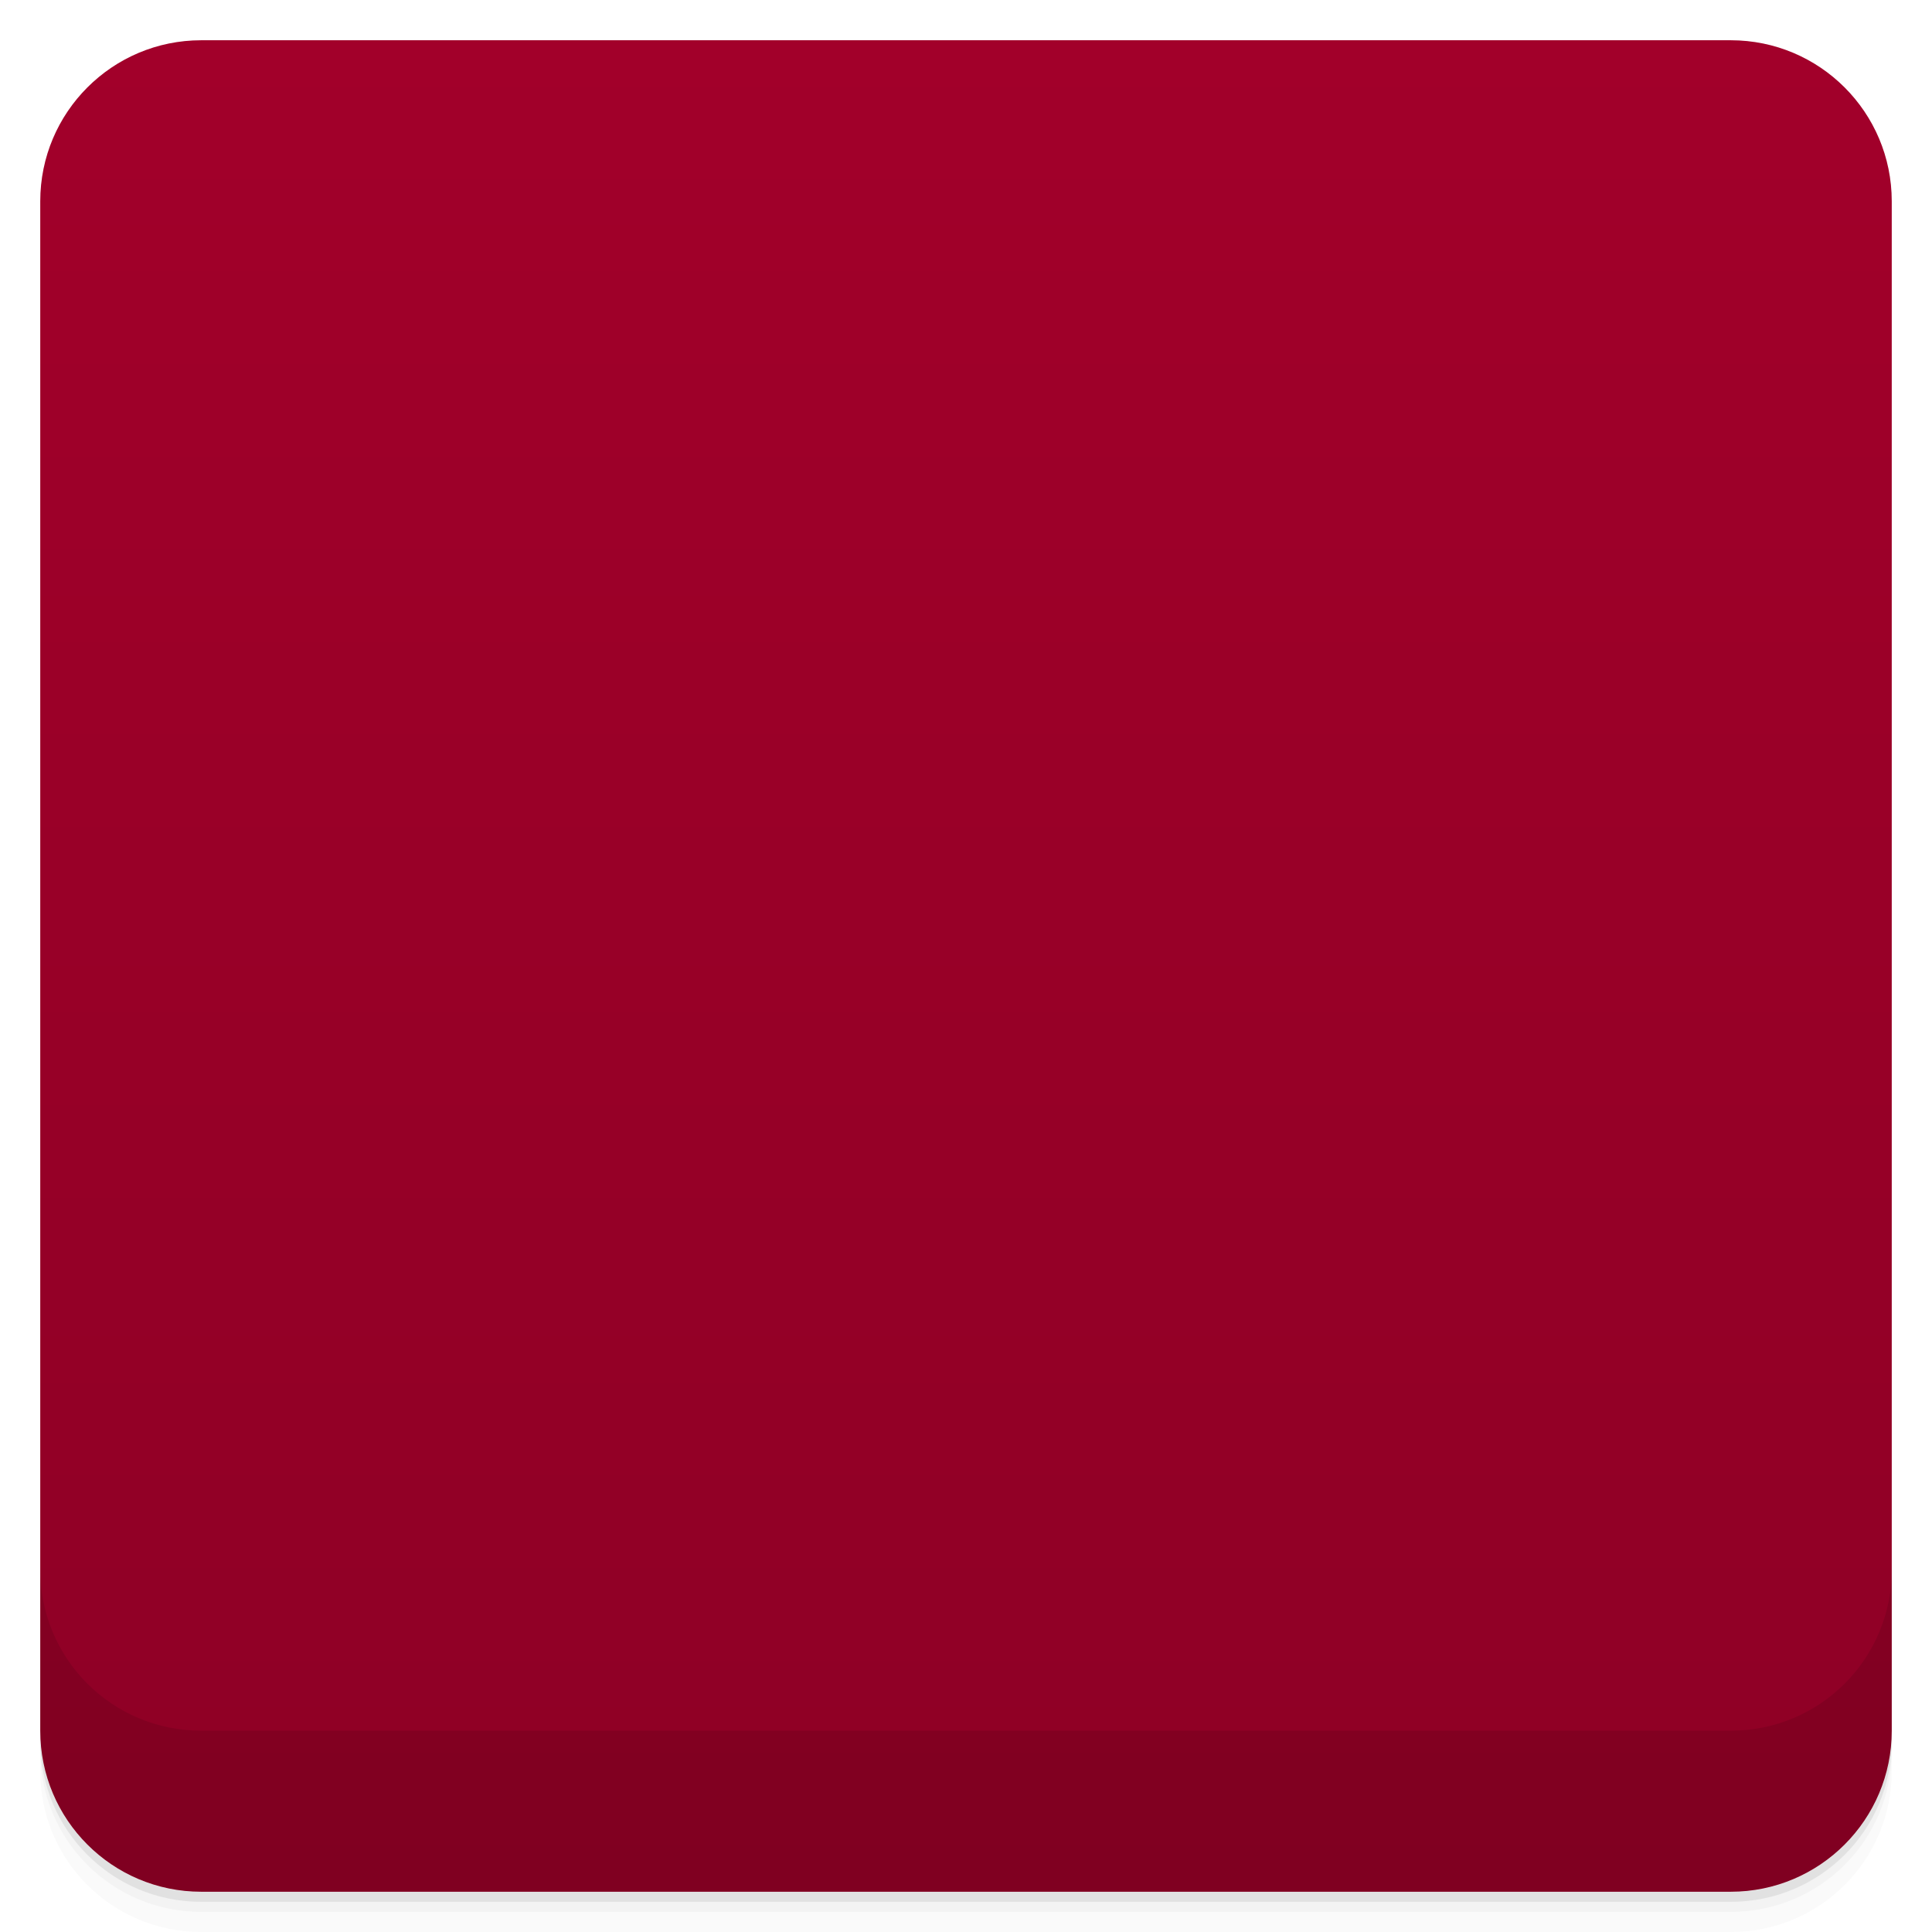
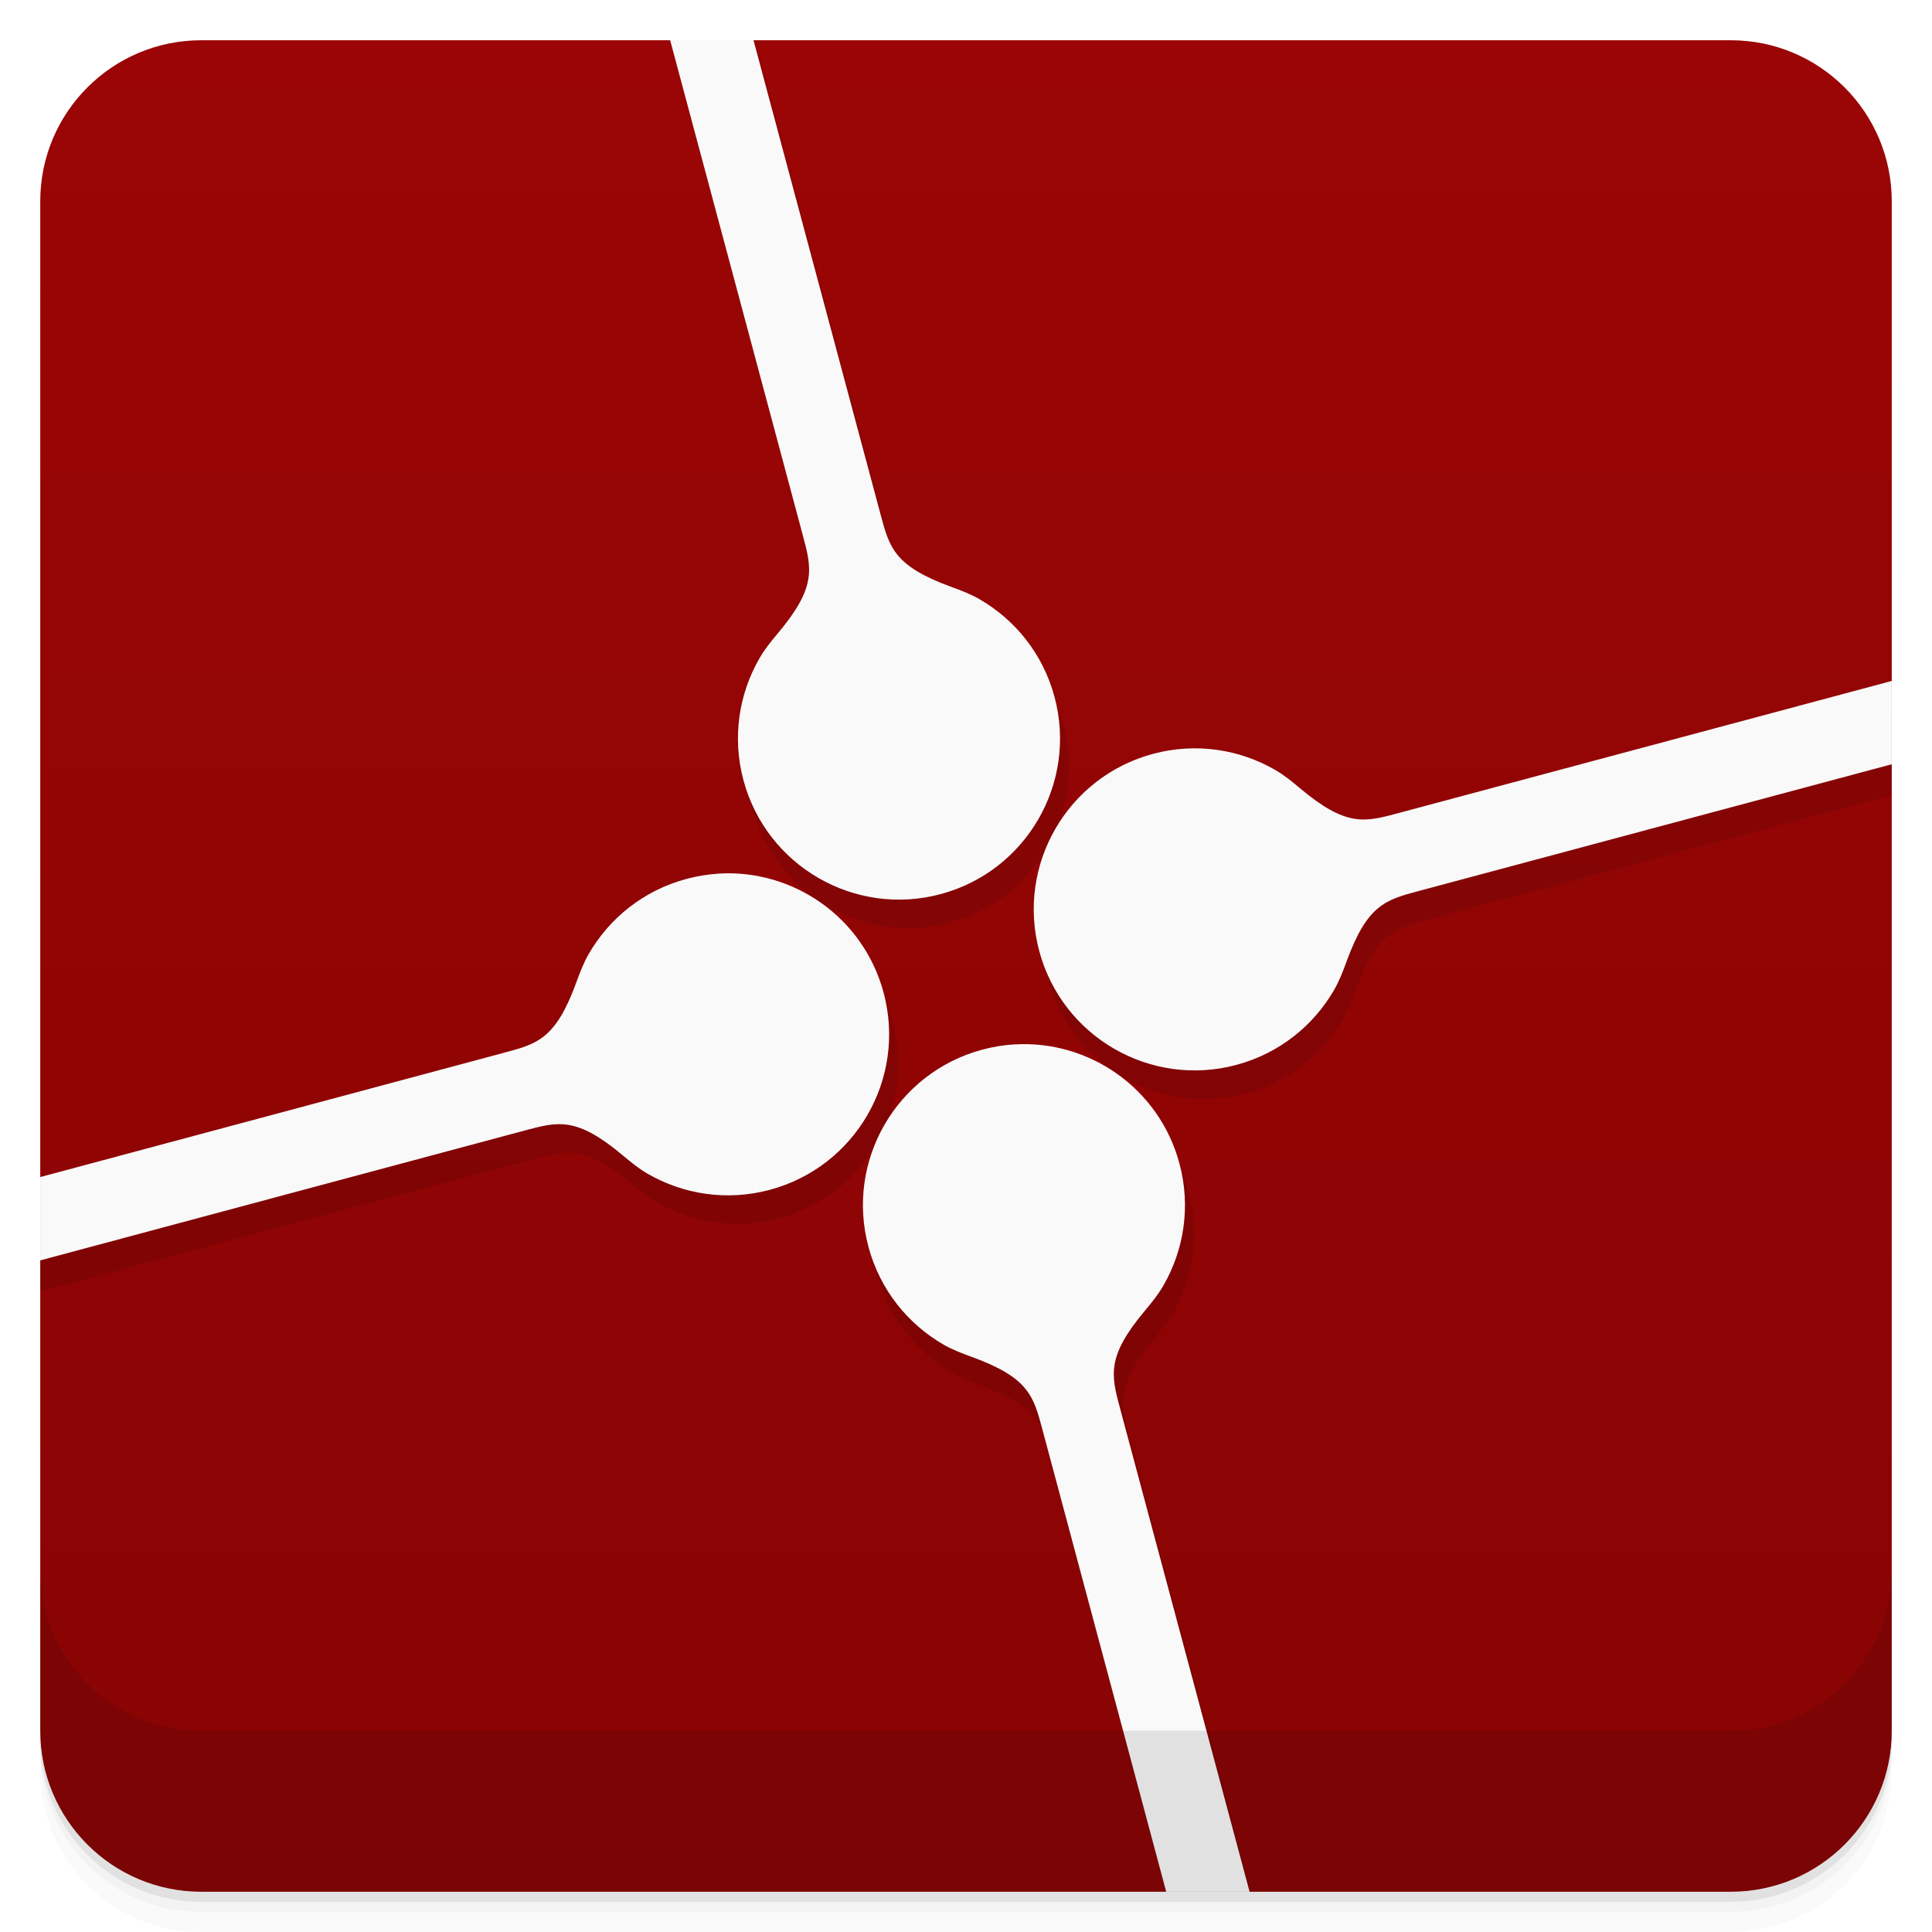
- <svg viewBox="0 0 48 48">
+ <svg xmlns="http://www.w3.org/2000/svg" version="1.1" viewBox="0 0 48 48">
  <defs>
-     <linearGradient id="linearGradient3764" x1="1" x2="47" gradientUnits="userSpaceOnUse" gradientTransform="translate(-48,0.00221467)">
-       <stop stop-color="#8e0025" stop-opacity="1" />
-       <stop offset="1" stop-color="#a2002a" stop-opacity="1" />
+     <linearGradient id="bg" x2="0" y1="1" y2="47" gradientUnits="userSpaceOnUse">
+       <stop style="stop-color:#9b0505" offset="0" />
+       <stop style="stop-color:#880404" offset="1" />
    </linearGradient>
-     <clipPath id="clipPath-930003361">
-       <g transform="translate(0,-1004.362)">
-         <rect rx="4" y="1005.36" x="1" height="46" width="46" fill="#1890d0" />
-       </g>
-     </clipPath>
-     <clipPath id="clipPath-942592355">
-       <g transform="translate(0,-1004.362)">
-         <rect rx="4" y="1005.36" x="1" height="46" width="46" fill="#1890d0" />
-       </g>
-     </clipPath>
  </defs>
-   <g>
-     <path d="m 1 43 l 0 0.25 c 0 2.216 1.784 4 4 4 l 38 0 c 2.216 0 4 -1.784 4 -4 l 0 -0.25 c 0 2.216 -1.784 4 -4 4 l -38 0 c -2.216 0 -4 -1.784 -4 -4 z m 0 0.5 l 0 0.5 c 0 2.216 1.784 4 4 4 l 38 0 c 2.216 0 4 -1.784 4 -4 l 0 -0.5 c 0 2.216 -1.784 4 -4 4 l -38 0 c -2.216 0 -4 -1.784 -4 -4 z" opacity="0.02" />
-     <path d="m 1 43.25 l 0 0.25 c 0 2.216 1.784 4 4 4 l 38 0 c 2.216 0 4 -1.784 4 -4 l 0 -0.25 c 0 2.216 -1.784 4 -4 4 l -38 0 c -2.216 0 -4 -1.784 -4 -4 z" opacity="0.05" />
-     <path d="m 1 43 l 0 0.25 c 0 2.216 1.784 4 4 4 l 38 0 c 2.216 0 4 -1.784 4 -4 l 0 -0.25 c 0 2.216 -1.784 4 -4 4 l -38 0 c -2.216 0 -4 -1.784 -4 -4 z" opacity="0.1" />
-   </g>
-   <g>
-     <rect width="46" height="46" x="-47" y="1" rx="4" transform="matrix(0,-1,1,0,0,0)" fill="url(#linearGradient3764)" fill-opacity="1" />
-   </g>
-   <g>
-     <g clip-path="url(#clipPath-930003361)">
-       <g opacity="0.1">
-         <g>
-           <path d="M 18 14 L 18 33.996 L 33 24 M 18 14 " stroke="none" fill-rule="nonzero" fill-opacity="1" fill="#000" />
-         </g>
-       </g>
-     </g>
-   </g>
-   <g>
-     <g clip-path="url(#clipPath-942592355)">
-       <g transform="translate(0,-1)">
-         <g>
-           <path d="M 18 14 L 18 33.996 L 33 24 M 18 14 " fill="#f9f9f9" stroke="none" fill-rule="nonzero" fill-opacity="1" />
-         </g>
-       </g>
-     </g>
-   </g>
-   <g>
-     <g transform="translate(0,-1004.362)">
-       <path d="m 1 1043.36 0 4 c 0 2.216 1.784 4 4 4 l 38 0 c 2.216 0 4 -1.784 4 -4 l 0 -4 c 0 2.216 -1.784 4 -4 4 l -38 0 c -2.216 0 -4 -1.784 -4 -4 z" opacity="0.1" />
-     </g>
-   </g>
+   <path d="m1 43v0.25c0 2.216 1.784 4 4 4h38c2.216 0 4-1.784 4-4v-0.25c0 2.216-1.784 4-4 4h-38c-2.216 0-4-1.784-4-4zm0 0.5v0.5c0 2.216 1.784 4 4 4h38c2.216 0 4-1.784 4-4v-0.5c0 2.216-1.784 4-4 4h-38c-2.216 0-4-1.784-4-4z" style="opacity:.02" />
+   <path d="m1 43.25v0.25c0 2.216 1.784 4 4 4h38c2.216 0 4-1.784 4-4v-0.25c0 2.216-1.784 4-4 4h-38c-2.216 0-4-1.784-4-4z" style="opacity:.05" />
+   <path d="m1 43v0.25c0 2.216 1.784 4 4 4h38c2.216 0 4-1.784 4-4v-0.25c0 2.216-1.784 4-4 4h-38c-2.216 0-4-1.784-4-4z" style="opacity:.1" />
+   <rect x="1" y="1" width="46" height="46" rx="4" style="fill:url(#bg)" />
+   <path d="m16.686 1 3.484 13.004c0.222 0.829 0.351 1.284-0.619 2.439-0.165 0.196-0.327 0.394-0.455 0.615-0.512 0.887-0.686 1.968-0.4 3.035 0.572 2.134 2.767 3.4 4.9 2.828s3.4-2.767 2.828-4.9c-0.286-1.067-0.977-1.916-1.863-2.428-0.222-0.128-0.46-0.217-0.701-0.305-1.418-0.516-1.536-0.974-1.758-1.803l-3.346-12.486h-2.07zm30.314 16.686-12.037 3.225c-0.829 0.222-1.284 0.351-2.439-0.619-0.196-0.165-0.394-0.327-0.615-0.455-0.887-0.512-1.968-0.686-3.035-0.4-2.134 0.572-3.4 2.767-2.828 4.9 0.572 2.134 2.765 3.4 4.898 2.828 1.067-0.286 1.918-0.977 2.43-1.863 0.128-0.222 0.217-0.46 0.305-0.701 0.516-1.418 0.974-1.536 1.803-1.758l11.52-3.086v-2.07zm-28.918 4.727c-0.265 0.016-0.534 0.059-0.801 0.131-1.067 0.286-1.916 0.977-2.428 1.863-0.128 0.222-0.217 0.46-0.305 0.701-0.516 1.418-0.974 1.534-1.803 1.756l-11.746 3.148v2.07l12.264-3.287c0.829-0.222 1.284-0.349 2.439 0.621 0.196 0.165 0.394 0.325 0.615 0.453 0.887 0.512 1.968 0.686 3.035 0.4 2.134-0.572 3.4-2.765 2.828-4.898-0.5-1.867-2.242-3.071-4.1-2.959zm7.348 4.242c-0.265 0.016-0.532 0.059-0.799 0.131-2.134 0.572-3.4 2.765-2.828 4.898 0.286 1.067 0.977 1.918 1.863 2.43 0.222 0.128 0.46 0.217 0.701 0.305 1.418 0.516 1.534 0.974 1.756 1.803l2.889 10.779h2.07l-3.027-11.297c-0.222-0.829-0.349-1.284 0.621-2.439 0.165-0.196 0.325-0.394 0.453-0.615 0.512-0.887 0.686-1.968 0.4-3.035-0.5-1.867-2.242-3.071-4.1-2.959z" style="opacity:.1;paint-order:normal" />
+   <path d="m16.65 1 3.295 12.297c0.222 0.829 0.349 1.284-0.621 2.439-0.165 0.196-0.325 0.394-0.453 0.615-0.512 0.887-0.686 1.966-0.4 3.033 0.572 2.134 2.767 3.402 4.9 2.83 2.134-0.572 3.4-2.767 2.828-4.9-0.286-1.067-0.979-1.916-1.865-2.428-0.222-0.128-0.458-0.217-0.699-0.305-1.418-0.516-1.536-0.974-1.758-1.803l-3.156-11.779h-2.07zm30.35 15.918-12.264 3.285c-0.829 0.222-1.282 0.351-2.438-0.619-0.196-0.165-0.394-0.327-0.615-0.455-0.887-0.512-1.968-0.686-3.035-0.4-2.134 0.572-3.4 2.767-2.828 4.9 0.572 2.134 2.765 3.4 4.898 2.828 1.067-0.286 1.916-0.977 2.428-1.863 0.128-0.222 0.219-0.46 0.307-0.701 0.516-1.418 0.972-1.536 1.801-1.758l11.746-3.147v-2.07zm-29.143 4.787c-0.265 0.016-0.534 0.059-0.801 0.131-1.067 0.286-1.916 0.977-2.428 1.863-0.128 0.222-0.219 0.46-0.307 0.701-0.516 1.418-0.972 1.534-1.801 1.756l-11.521 3.088v2.07l12.039-3.227c0.829-0.222 1.284-0.349 2.439 0.621 0.196 0.165 0.392 0.325 0.613 0.453 0.887 0.512 1.968 0.686 3.035 0.4 2.134-0.572 3.4-2.765 2.828-4.898-0.5-1.867-2.24-3.071-4.098-2.959zm7.348 4.242c-0.265 0.016-0.532 0.059-0.799 0.131-2.134 0.572-3.402 2.765-2.83 4.898 0.286 1.067 0.979 1.918 1.865 2.43 0.222 0.128 0.46 0.217 0.701 0.305 1.418 0.516 1.534 0.974 1.756 1.803l3.076 11.486h2.072l-3.217-12.004c-0.222-0.829-0.349-1.284 0.621-2.439 0.165-0.196 0.325-0.394 0.453-0.615 0.512-0.887 0.686-1.968 0.4-3.035-0.5-1.867-2.242-3.071-4.1-2.959z" style="fill:#f9f9f9;paint-order:normal" />
+   <path d="m1 39v4c0 2.216 1.784 4 4 4h38c2.216 0 4-1.784 4-4v-4c0 2.216-1.784 4-4 4h-38c-2.216 0-4-1.784-4-4z" style="opacity:.1" />
</svg>
